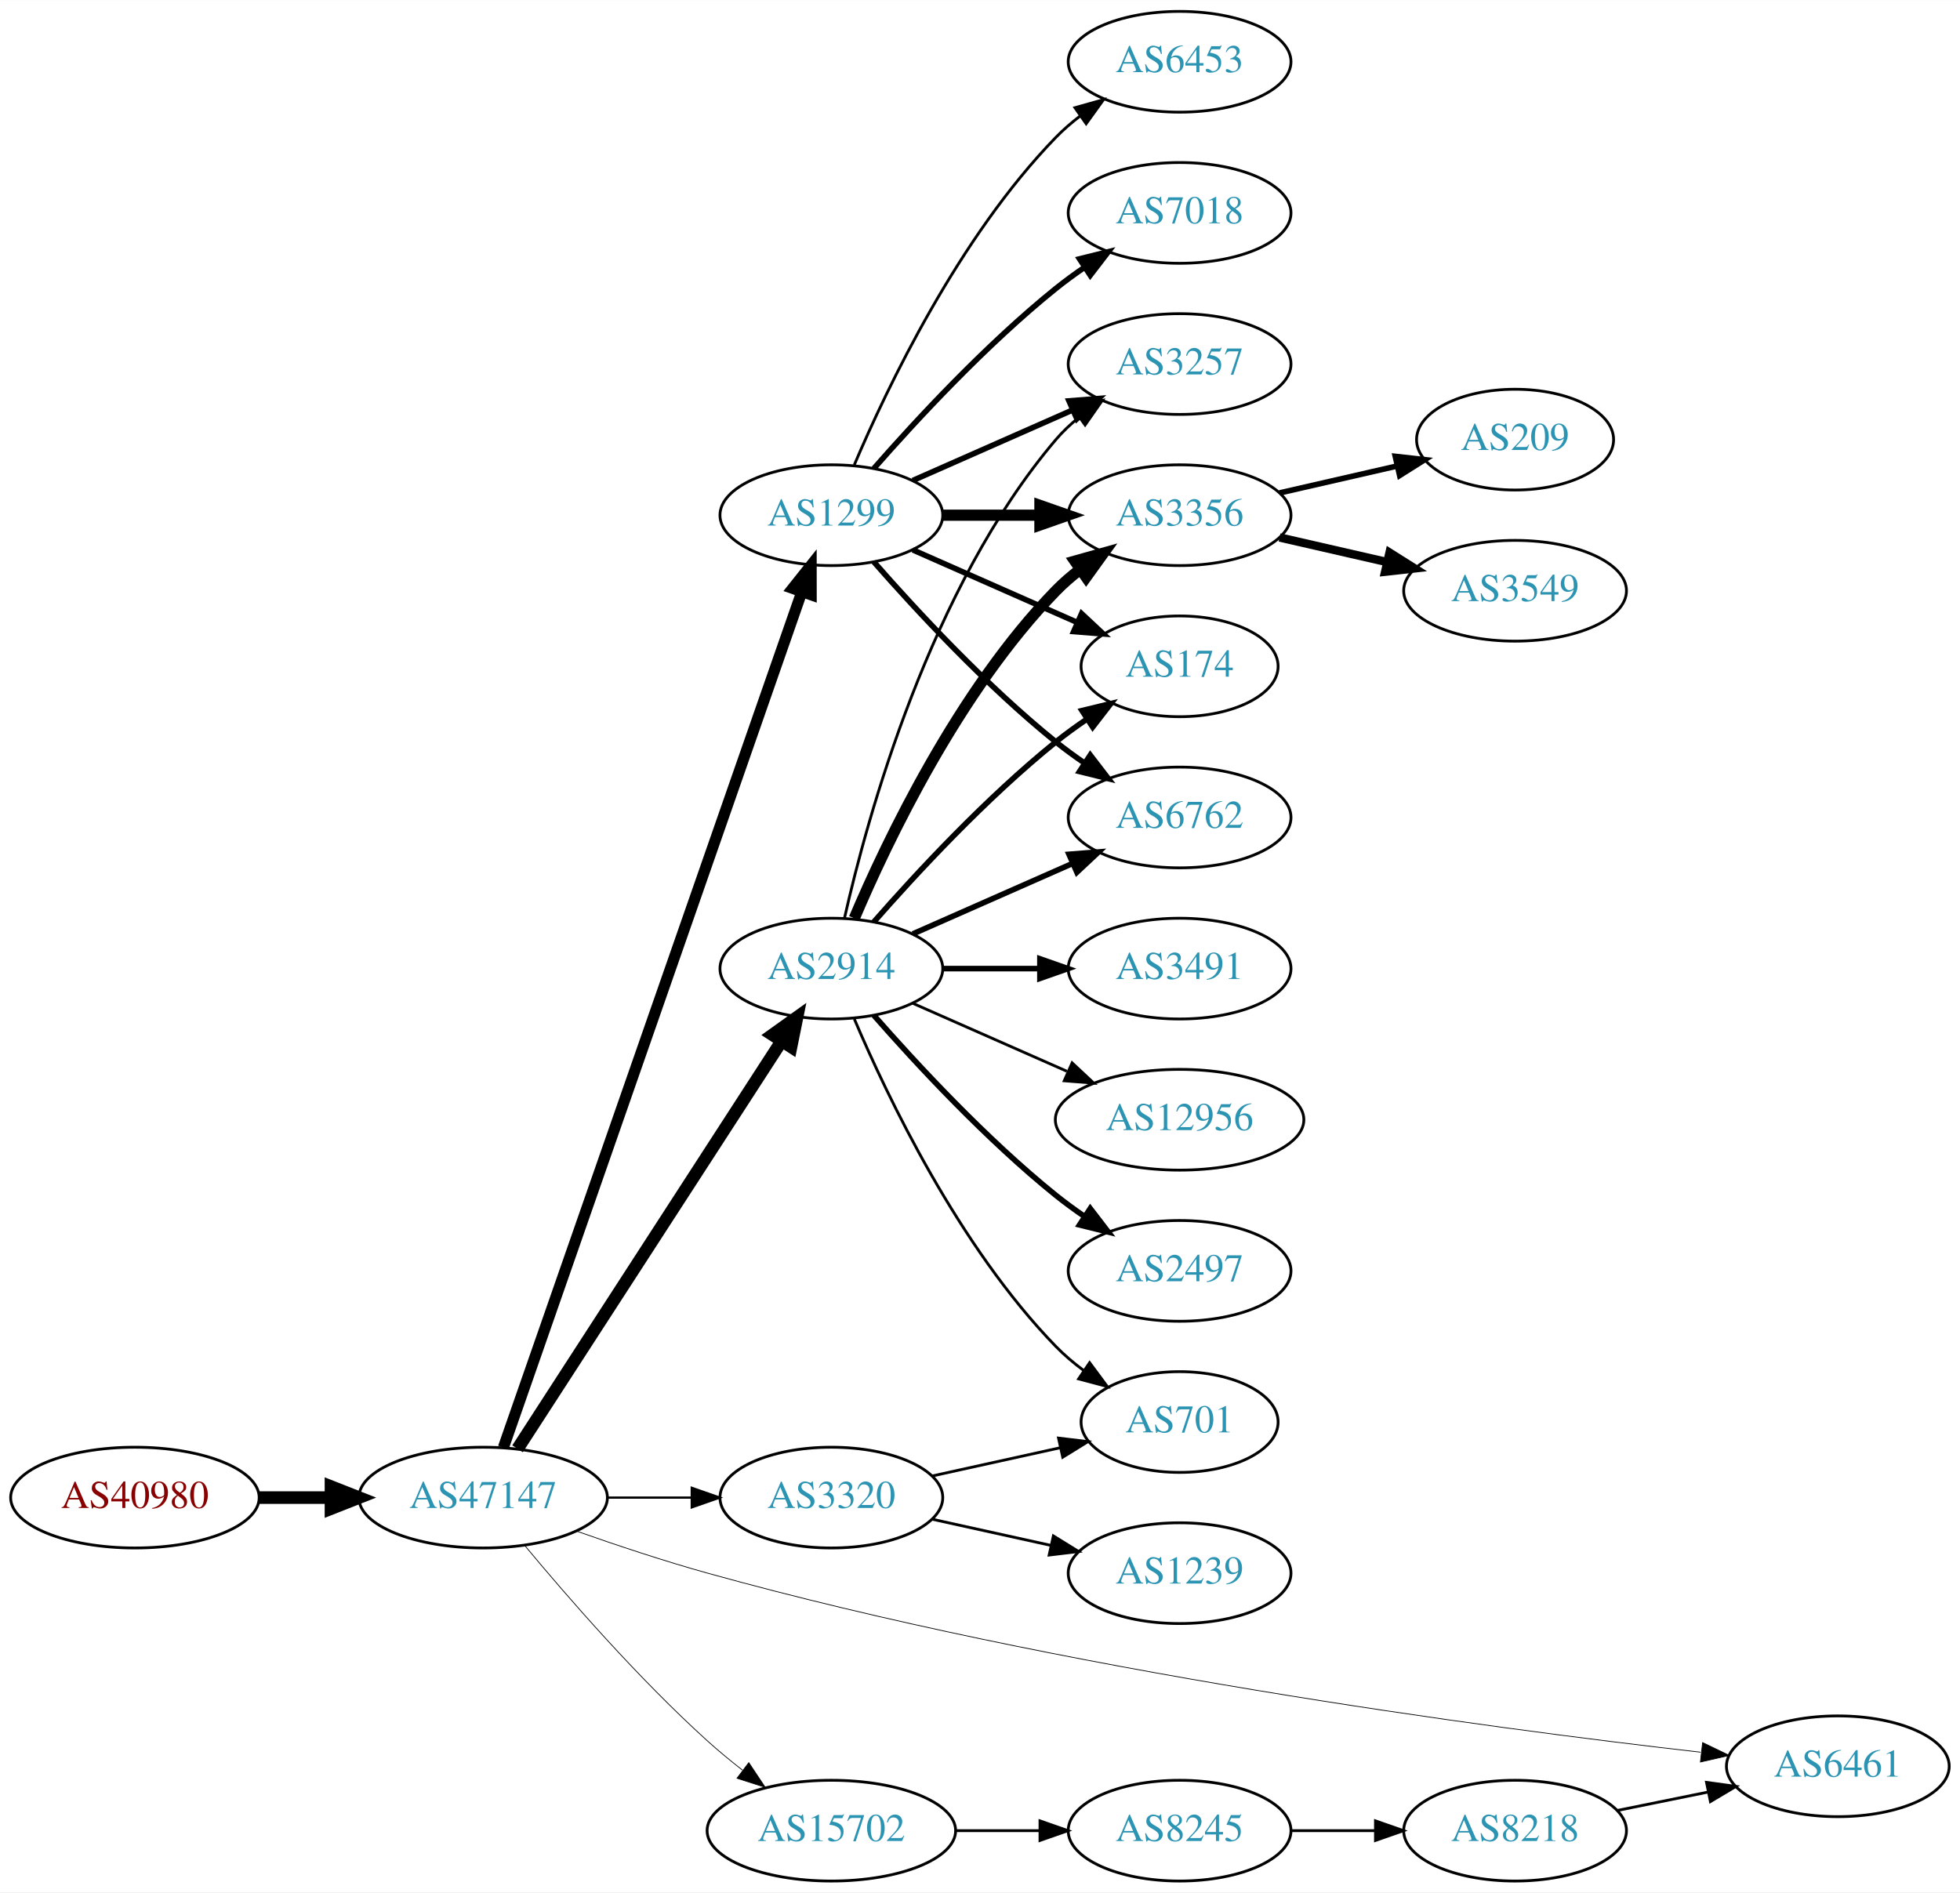
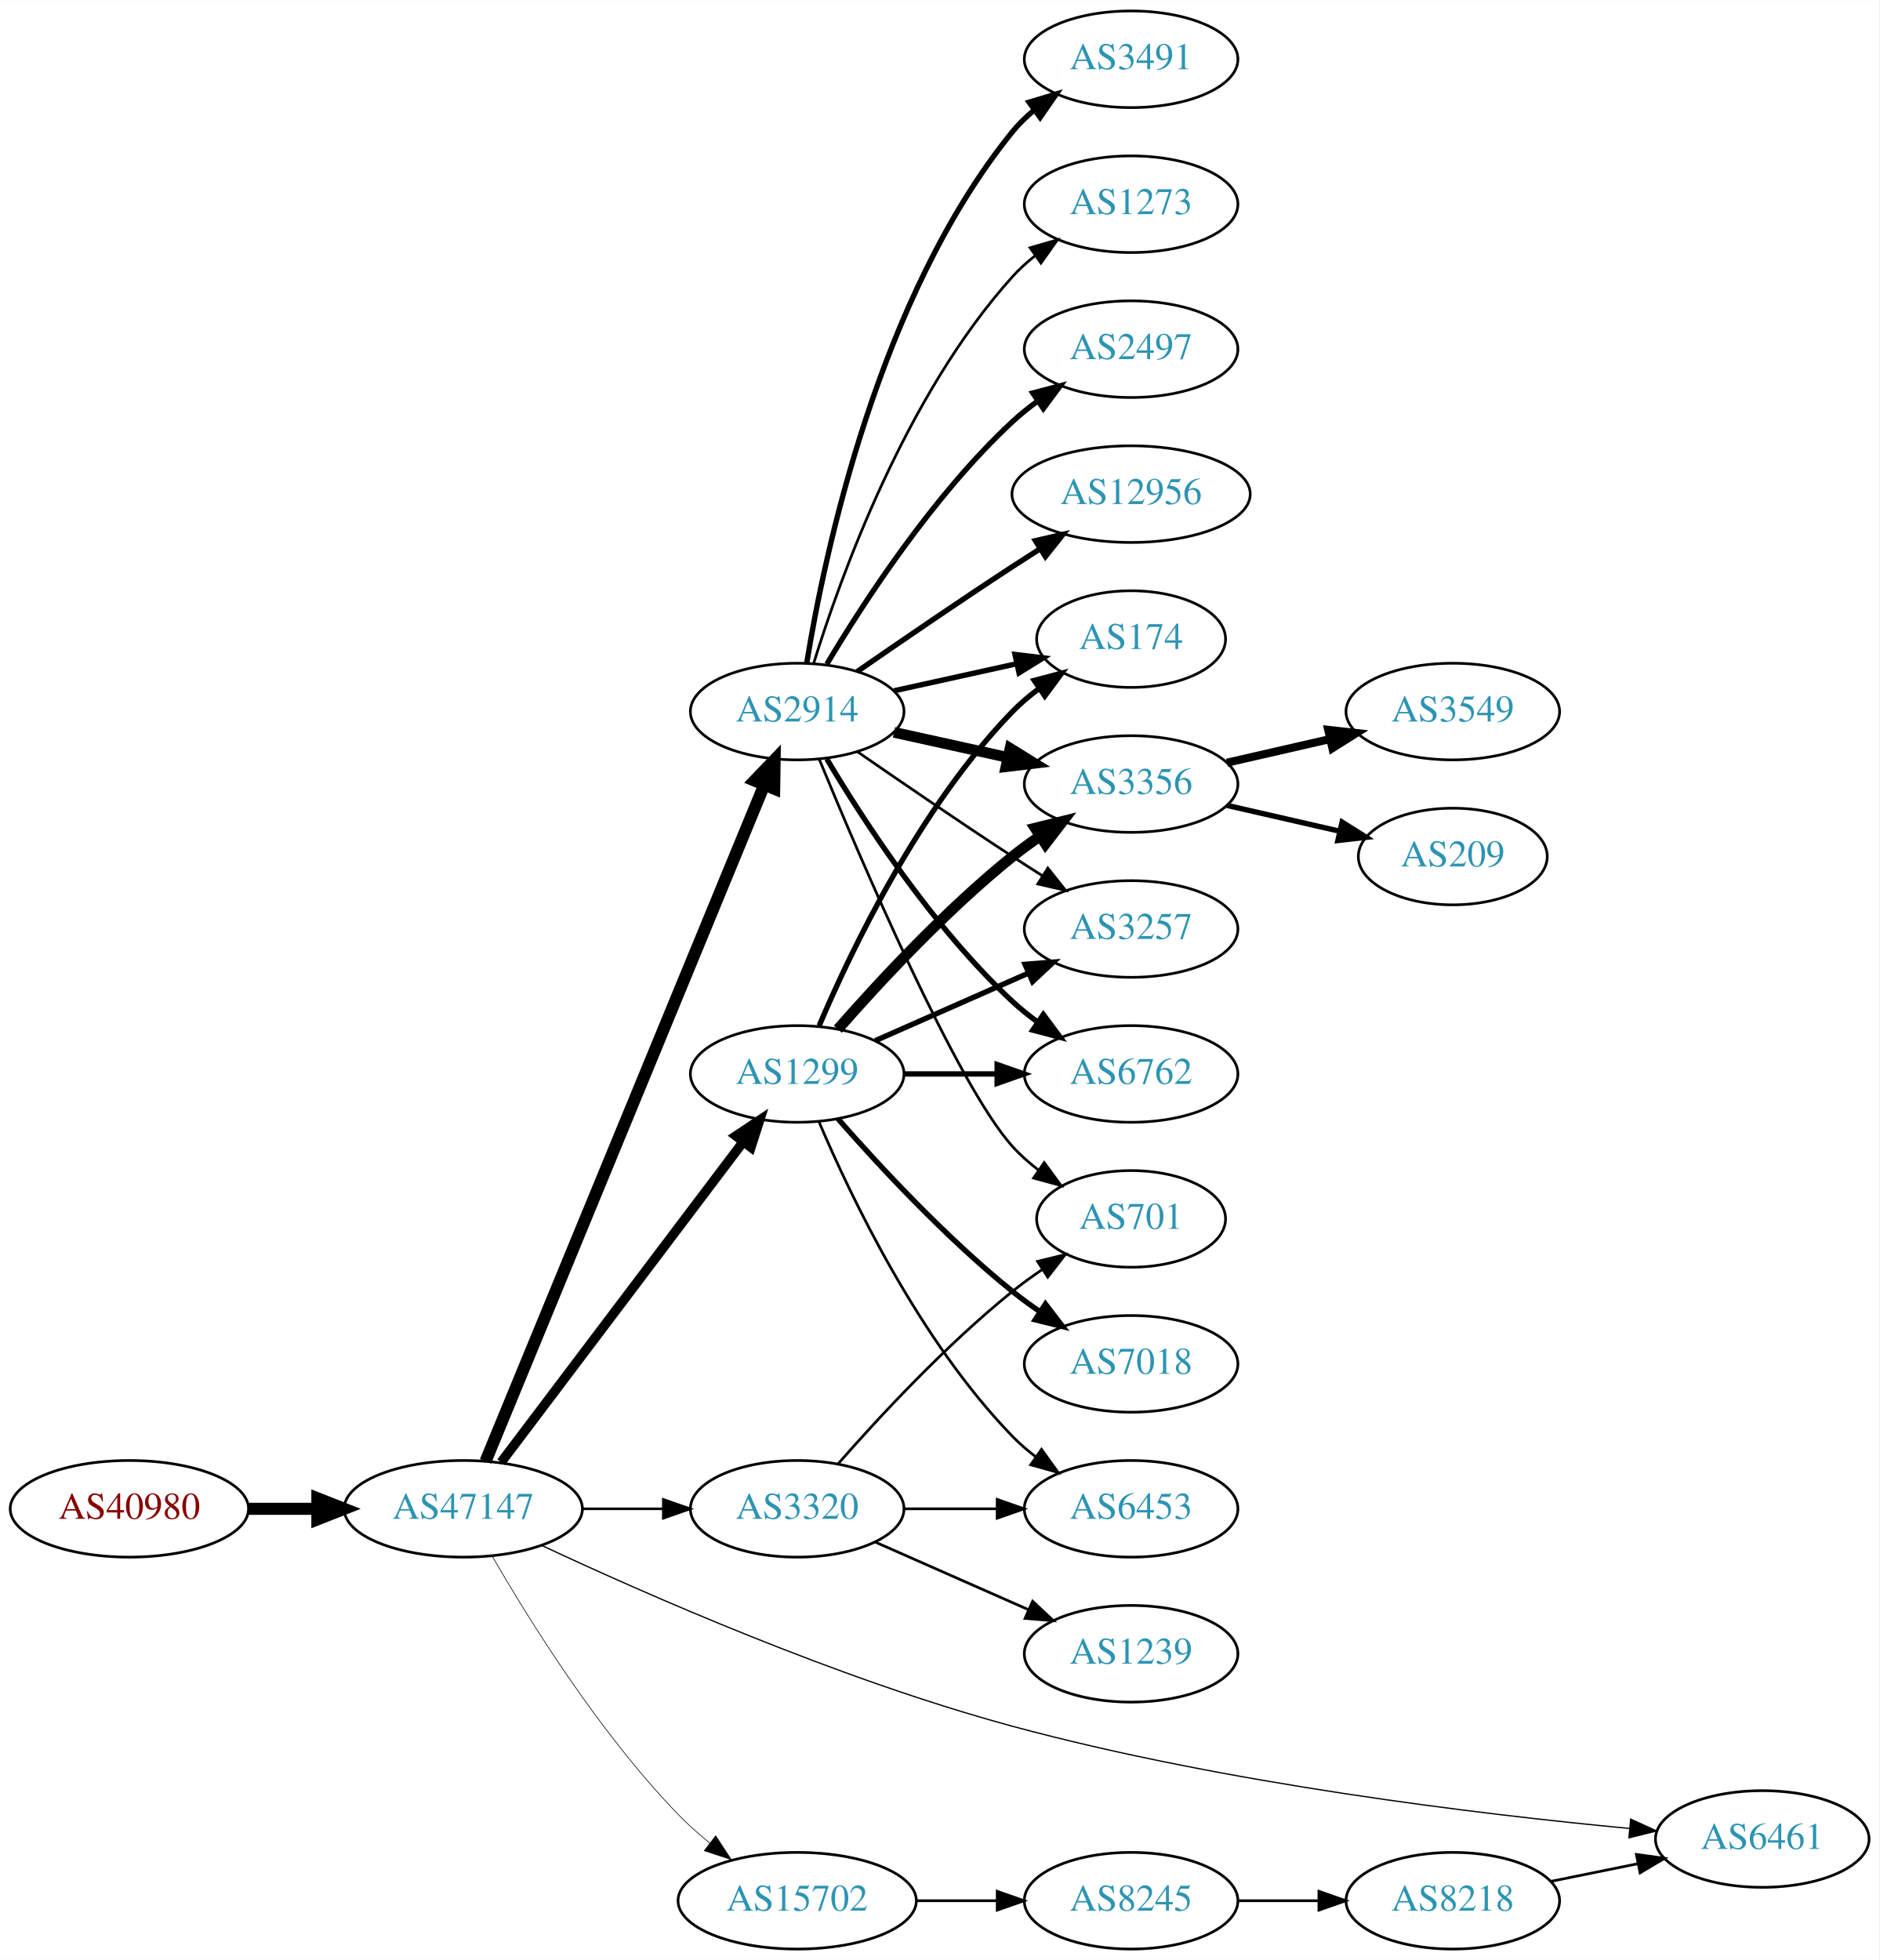
- <svg xmlns="http://www.w3.org/2000/svg" xmlns:xlink="http://www.w3.org/1999/xlink" width="700pt" height="676pt" viewBox="0.00 0.00 700.15 676.00">
-   <g id="graph0" class="graph" transform="scale(1 1) rotate(0) translate(4 672)">
-     <polygon fill="white" stroke="none" points="-4,4 -4,-672 696.155,-672 696.155,4 -4,4" />
+ <svg xmlns="http://www.w3.org/2000/svg" xmlns:xlink="http://www.w3.org/1999/xlink" width="700pt" height="730pt" viewBox="0.00 0.00 700.15 730.00">
+   <g id="graph0" class="graph" transform="scale(1 1) rotate(0) translate(4 726)">
+     <polygon fill="white" stroke="none" points="-4,4 -4,-726 696.155,-726 696.155,4 -4,4" />
    <g id="node1" class="node">
      <g id="a_node1">
        <a xlink:href="/asn/40980" xlink:title="AS40980 ~ powered by ANX [AT]">
-           <ellipse fill="#ffffff" stroke="black" cx="44.196" cy="-137" rx="44.393" ry="18" />
-           <text text-anchor="middle" x="44.196" y="-133.3" font-family="Times,serif" font-size="14.00" fill="#880000">AS40980</text>
+           <ellipse fill="#ffffff" stroke="black" cx="44.196" cy="-164" rx="44.393" ry="18" />
+           <text text-anchor="middle" x="44.196" y="-160.3" font-family="Times,serif" font-size="14.00" fill="#880000">AS40980</text>
        </a>
      </g>
    </g>
    <g id="node2" class="node">
      <g id="a_node2">
        <a xlink:href="/asn/47147" xlink:title="AS47147 ~ ANEXIA Internetdienstleistungs GmbH [AT]">
-           <ellipse fill="#ffffff" stroke="black" cx="168.588" cy="-137" rx="44.393" ry="18" />
-           <text text-anchor="middle" x="168.588" y="-133.3" font-family="Times,serif" font-size="14.00" fill="#2c94b3">AS47147</text>
+           <ellipse fill="#ffffff" stroke="black" cx="168.588" cy="-164" rx="44.393" ry="18" />
+           <text text-anchor="middle" x="168.588" y="-160.3" font-family="Times,serif" font-size="14.00" fill="#2c94b3">AS47147</text>
        </a>
      </g>
    </g>
    <g id="edge1" class="edge">
-       <path fill="none" stroke="black" stroke-width="4.5" d="M88.692,-137C96.898,-137 105.569,-137 114.041,-137" />
-       <polygon fill="black" stroke="black" stroke-width="4.5" points="114.233,-140.938 124.233,-137 114.233,-133.063 114.233,-140.938" />
+       <path fill="none" stroke="black" stroke-width="4.5" d="M88.692,-164C96.898,-164 105.569,-164 114.041,-164" />
+       <polygon fill="black" stroke="black" stroke-width="4.5" points="114.233,-167.938 124.233,-164 114.233,-160.063 114.233,-167.938" />
    </g>
    <g id="node3" class="node">
      <g id="a_node3">
-         <a xlink:href="/asn/1299" xlink:title="AS1299 ~ Telia Carrier [EU]">
-           <ellipse fill="#ffffff" stroke="black" cx="292.98" cy="-488" rx="39.794" ry="18" />
-           <text text-anchor="middle" x="292.98" y="-484.3" font-family="Times,serif" font-size="14.00" fill="#2c94b3">AS1299</text>
+         <a xlink:href="/asn/2914" xlink:title="AS2914 ~ NTT America, Inc. [US]">
+           <ellipse fill="#ffffff" stroke="black" cx="292.98" cy="-461" rx="39.794" ry="18" />
+           <text text-anchor="middle" x="292.98" y="-457.3" font-family="Times,serif" font-size="14.00" fill="#2c94b3">AS2914</text>
        </a>
      </g>
    </g>
    <g id="edge2" class="edge">
-       <path fill="none" stroke="black" stroke-width="3.971" d="M175.826,-154.889C195.796,-212.16 258.254,-391.279 282.357,-460.403" />
-       <polygon fill="black" stroke="black" stroke-width="3.971" points="279.158,-461.857 285.755,-470.147 285.767,-459.552 279.158,-461.857" />
+       <path fill="none" stroke="black" stroke-width="4.5" d="M176.878,-181.689C197.407,-231.507 255.821,-373.254 280.621,-433.436" />
+       <polygon fill="black" stroke="black" stroke-width="4.5" points="277.124,-435.282 284.574,-443.028 284.405,-432.282 277.124,-435.282" />
    </g>
    <g id="node4" class="node">
      <g id="a_node4">
-         <a xlink:href="/asn/2914" xlink:title="AS2914 ~ NTT America, Inc. [US]">
+         <a xlink:href="/asn/1299" xlink:title="AS1299 ~ Telia Carrier [EU]">
          <ellipse fill="#ffffff" stroke="black" cx="292.98" cy="-326" rx="39.794" ry="18" />
-           <text text-anchor="middle" x="292.98" y="-322.3" font-family="Times,serif" font-size="14.00" fill="#2c94b3">AS2914</text>
+           <text text-anchor="middle" x="292.98" y="-322.3" font-family="Times,serif" font-size="14.00" fill="#2c94b3">AS1299</text>
        </a>
      </g>
    </g>
    <g id="edge3" class="edge">
-       <path fill="none" stroke="black" stroke-width="4.5" d="M180.883,-154.442C202.469,-187.775 249.685,-260.686 275.056,-299.866" />
-       <polygon fill="black" stroke="black" stroke-width="4.5" points="271.972,-302.347 280.713,-308.6 278.582,-298.066 271.972,-302.347" />
+       <path fill="none" stroke="black" stroke-width="3.553" d="M182.686,-181.337C204.311,-209.96 247.582,-267.233 272.705,-300.486" />
+       <polygon fill="black" stroke="black" stroke-width="3.553" points="270.156,-302.919 278.976,-308.788 275.741,-298.699 270.156,-302.919" />
    </g>
    <g id="node5" class="node">
      <g id="a_node5">
        <a xlink:href="/asn/3320" xlink:title="AS3320 ~ DTAG [DE]">
-           <ellipse fill="#ffffff" stroke="black" cx="292.98" cy="-137" rx="39.794" ry="18" />
-           <text text-anchor="middle" x="292.98" y="-133.3" font-family="Times,serif" font-size="14.00" fill="#2c94b3">AS3320</text>
+           <ellipse fill="#ffffff" stroke="black" cx="292.98" cy="-164" rx="39.794" ry="18" />
+           <text text-anchor="middle" x="292.98" y="-160.3" font-family="Times,serif" font-size="14.00" fill="#2c94b3">AS3320</text>
        </a>
      </g>
    </g>
    <g id="edge4" class="edge">
-       <path fill="none" stroke="black" stroke-width="0.794" d="M213.084,-137C222.773,-137 233.11,-137 243.002,-137" />
-       <polygon fill="black" stroke="black" stroke-width="0.794" points="243.105,-140.5 253.105,-137 243.105,-133.5 243.105,-140.5" />
+       <path fill="none" stroke="black" stroke-width="0.947" d="M213.084,-164C222.773,-164 233.11,-164 243.002,-164" />
+       <polygon fill="black" stroke="black" stroke-width="0.947" points="243.105,-167.5 253.105,-164 243.105,-160.5 243.105,-167.5" />
    </g>
    <g id="node6" class="node">
      <g id="a_node6">
+         <a xlink:href="/asn/6461" xlink:title="AS6461 ~ Zayo Bandwidth [US]">
+           <ellipse fill="#ffffff" stroke="black" cx="652.508" cy="-41" rx="39.794" ry="18" />
+           <text text-anchor="middle" x="652.508" y="-37.3" font-family="Times,serif" font-size="14.00" fill="#2c94b3">AS6461</text>
+         </a>
+       </g>
+     </g>
+     <g id="edge5" class="edge">
+       <path fill="none" stroke="black" stroke-width="0.474" d="M197.874,-150.336C236.557,-132.213 308.55,-100.484 373.176,-83 452.224,-61.614 547.042,-50.23 603.116,-44.917" />
+       <polygon fill="black" stroke="black" stroke-width="0.474" points="603.486,-48.398 613.122,-43.995 602.843,-41.427 603.486,-48.398" />
+     </g>
+     <g id="node7" class="node">
+       <g id="a_node7">
        <a xlink:href="/asn/15702" xlink:title="AS15702 ~ Onstage Online GmbH [AT]">
          <ellipse fill="#ffffff" stroke="black" cx="292.98" cy="-18" rx="44.393" ry="18" />
          <text text-anchor="middle" x="292.98" y="-14.3" font-family="Times,serif" font-size="14.00" fill="#2c94b3">AS15702</text>
        </a>
      </g>
    </g>
-     <g id="edge5" class="edge">
-       <path fill="none" stroke="black" stroke-width="0.265" d="M183.571,-119.736C198.732,-101.491 224.086,-72.325 248.784,-50 252.666,-46.492 256.919,-42.985 261.195,-39.648" />
-       <polygon fill="black" stroke="black" stroke-width="0.265" points="263.485,-42.304 269.353,-33.483 259.265,-36.719 263.485,-42.304" />
-     </g>
-     <g id="node7" class="node">
-       <g id="a_node7">
-         <a xlink:href="/asn/6461" xlink:title="AS6461 ~ Zayo Bandwidth [US]">
-           <ellipse fill="#ffffff" stroke="black" cx="652.508" cy="-41" rx="39.794" ry="18" />
-           <text text-anchor="middle" x="652.508" y="-37.3" font-family="Times,serif" font-size="14.00" fill="#2c94b3">AS6461</text>
-         </a>
-       </g>
-     </g>
    <g id="edge6" class="edge">
-       <path fill="none" stroke="black" stroke-width="0.265" d="M202.077,-124.983C216.297,-119.968 233.249,-114.319 248.784,-110 374.437,-75.068 527.323,-54.722 603.518,-46.029" />
-       <polygon fill="black" stroke="black" stroke-width="0.265" points="604.203,-49.474 613.749,-44.879 603.421,-42.518 604.203,-49.474" />
+       <path fill="none" stroke="black" stroke-width="0.237" d="M179.305,-146.479C192.895,-122.91 219.253,-80.444 248.784,-50 252.348,-46.326 256.368,-42.758 260.484,-39.418" />
+       <polygon fill="black" stroke="black" stroke-width="0.237" points="262.632,-42.181 268.424,-33.31 258.364,-36.633 262.632,-42.181" />
    </g>
    <g id="node8" class="node">
      <g id="a_node8">
-         <a xlink:href="/asn/3356" xlink:title="AS3356 ~ Level 3 Parent, LLC [US]">
-           <ellipse fill="#ffffff" stroke="black" cx="417.373" cy="-488" rx="39.794" ry="18" />
-           <text text-anchor="middle" x="417.373" y="-484.3" font-family="Times,serif" font-size="14.00" fill="#2c94b3">AS3356</text>
+         <a xlink:href="/asn/174" xlink:title="AS174 ~ Cogent Communications [US]">
+           <ellipse fill="#ffffff" stroke="black" cx="417.373" cy="-488" rx="35.194" ry="18" />
+           <text text-anchor="middle" x="417.373" y="-484.3" font-family="Times,serif" font-size="14.00" fill="#2c94b3">AS174</text>
        </a>
      </g>
    </g>
    <g id="edge7" class="edge">
-       <path fill="none" stroke="black" stroke-width="4" d="M332.706,-488C343.644,-488 355.695,-488 367.161,-488" />
-       <polygon fill="black" stroke="black" stroke-width="4" points="367.479,-491.5 377.479,-488 367.479,-484.5 367.479,-491.5" />
+       <path fill="none" stroke="black" stroke-width="2" d="M329.053,-468.737C343.287,-471.877 359.841,-475.529 374.686,-478.804" />
+       <polygon fill="black" stroke="black" stroke-width="2" points="374.12,-482.263 384.64,-481 375.628,-475.428 374.12,-482.263" />
    </g>
    <g id="node9" class="node">
      <g id="a_node9">
-         <a xlink:href="/asn/174" xlink:title="AS174 ~ Cogent Communications [US]">
-           <ellipse fill="#ffffff" stroke="black" cx="417.373" cy="-434" rx="35.194" ry="18" />
-           <text text-anchor="middle" x="417.373" y="-430.3" font-family="Times,serif" font-size="14.00" fill="#2c94b3">AS174</text>
+         <a xlink:href="/asn/2497" xlink:title="AS2497 ~ Internet Initiative Japan Inc. [JP]">
+           <ellipse fill="#ffffff" stroke="black" cx="417.373" cy="-596" rx="39.794" ry="18" />
+           <text text-anchor="middle" x="417.373" y="-592.3" font-family="Times,serif" font-size="14.00" fill="#2c94b3">AS2497</text>
        </a>
      </g>
    </g>
    <g id="edge8" class="edge">
-       <path fill="none" stroke="black" stroke-width="2" d="M322.06,-475.611C339.488,-467.922 362.045,-457.969 380.729,-449.726" />
-       <polygon fill="black" stroke="black" stroke-width="2" points="382.362,-452.831 390.099,-445.592 379.537,-446.427 382.362,-452.831" />
+       <path fill="none" stroke="black" stroke-width="2" d="M304.026,-478.671C317.597,-501.472 343.529,-541.472 373.176,-569 376.083,-571.699 379.296,-574.28 382.62,-576.703" />
+       <polygon fill="black" stroke="black" stroke-width="2" points="380.755,-579.667 390.998,-582.375 384.679,-573.87 380.755,-579.667" />
    </g>
    <g id="node10" class="node">
      <g id="a_node10">
-         <a xlink:href="/asn/7018" xlink:title="AS7018 ~ AT&amp;T Services, Inc. [US]">
-           <ellipse fill="#ffffff" stroke="black" cx="417.373" cy="-596" rx="39.794" ry="18" />
-           <text text-anchor="middle" x="417.373" y="-592.3" font-family="Times,serif" font-size="14.00" fill="#2c94b3">AS7018</text>
+         <a xlink:href="/asn/3356" xlink:title="AS3356 ~ Level 3 Parent, LLC [US]">
+           <ellipse fill="#ffffff" stroke="black" cx="417.373" cy="-434" rx="39.794" ry="18" />
+           <text text-anchor="middle" x="417.373" y="-430.3" font-family="Times,serif" font-size="14.00" fill="#2c94b3">AS3356</text>
        </a>
      </g>
    </g>
    <g id="edge9" class="edge">
-       <path fill="none" stroke="black" stroke-width="2" d="M308.133,-504.663C323.234,-521.894 348.355,-549.024 373.176,-569 376.432,-571.62 379.957,-574.192 383.542,-576.646" />
-       <polygon fill="black" stroke="black" stroke-width="2" points="381.629,-579.577 391.914,-582.121 385.46,-573.719 381.629,-579.577" />
+       <path fill="none" stroke="black" stroke-width="4" d="M329.053,-453.263C342.24,-450.354 357.42,-447.005 371.386,-443.924" />
+       <polygon fill="black" stroke="black" stroke-width="4" points="372.284,-447.31 381.295,-441.738 370.776,-440.475 372.284,-447.31" />
    </g>
    <g id="node11" class="node">
      <g id="a_node11">
-         <a xlink:href="/asn/6762" xlink:title="AS6762 ~ TELECOM ITALIA SPARKLE S.p.A. [IT]">
-           <ellipse fill="#ffffff" stroke="black" cx="417.373" cy="-380" rx="39.794" ry="18" />
-           <text text-anchor="middle" x="417.373" y="-376.3" font-family="Times,serif" font-size="14.00" fill="#2c94b3">AS6762</text>
+         <a xlink:href="/asn/12956" xlink:title="AS12956 ~ TELXIUS [ES]">
+           <ellipse fill="#ffffff" stroke="black" cx="417.373" cy="-542" rx="44.393" ry="18" />
+           <text text-anchor="middle" x="417.373" y="-538.3" font-family="Times,serif" font-size="14.00" fill="#2c94b3">AS12956</text>
        </a>
      </g>
    </g>
    <g id="edge10" class="edge">
-       <path fill="none" stroke="black" stroke-width="2" d="M308.133,-471.337C323.234,-454.106 348.355,-426.976 373.176,-407 376.432,-404.38 379.957,-401.808 383.542,-399.354" />
-       <polygon fill="black" stroke="black" stroke-width="2" points="385.46,-402.281 391.914,-393.879 381.629,-396.423 385.46,-402.281" />
+       <path fill="none" stroke="black" stroke-width="2" d="M315.337,-475.901C331.188,-486.877 353.391,-502.079 373.176,-515 376.497,-517.169 379.98,-519.406 383.466,-521.621" />
+       <polygon fill="black" stroke="black" stroke-width="2" points="381.722,-524.66 392.048,-527.032 385.455,-518.738 381.722,-524.66" />
    </g>
    <g id="node12" class="node">
      <g id="a_node12">
-         <a xlink:href="/asn/3257" xlink:title="AS3257 ~ GTT [DE]">
-           <ellipse fill="#ffffff" stroke="black" cx="417.373" cy="-542" rx="39.794" ry="18" />
-           <text text-anchor="middle" x="417.373" y="-538.3" font-family="Times,serif" font-size="14.00" fill="#2c94b3">AS3257</text>
+         <a xlink:href="/asn/3491" xlink:title="AS3491 ~ PCCW Global, Inc. [US]">
+           <ellipse fill="#ffffff" stroke="black" cx="417.373" cy="-704" rx="39.794" ry="18" />
+           <text text-anchor="middle" x="417.373" y="-700.3" font-family="Times,serif" font-size="14.00" fill="#2c94b3">AS3491</text>
        </a>
      </g>
    </g>
    <g id="edge11" class="edge">
-       <path fill="none" stroke="black" stroke-width="2" d="M322.06,-500.389C339.008,-507.866 360.805,-517.483 379.174,-525.588" />
-       <polygon fill="black" stroke="black" stroke-width="2" points="377.862,-528.834 388.424,-529.669 380.688,-522.43 377.862,-528.834" />
+       <path fill="none" stroke="black" stroke-width="2" d="M296.561,-479.178C303.016,-518.997 323.088,-615.286 373.176,-677 375.545,-679.918 378.318,-682.612 381.295,-685.075" />
+       <polygon fill="black" stroke="black" stroke-width="2" points="379.371,-688.003 389.517,-691.052 383.486,-682.341 379.371,-688.003" />
    </g>
    <g id="node13" class="node">
      <g id="a_node13">
-         <a xlink:href="/asn/6453" xlink:title="AS6453 ~ TATA COMMUNICATIONS (AMERICA) INC [US]">
+         <a xlink:href="/asn/3257" xlink:title="AS3257 ~ GTT [DE]">
+           <ellipse fill="#ffffff" stroke="black" cx="417.373" cy="-380" rx="39.794" ry="18" />
+           <text text-anchor="middle" x="417.373" y="-376.3" font-family="Times,serif" font-size="14.00" fill="#2c94b3">AS3257</text>
+         </a>
+       </g>
+     </g>
+     <g id="edge12" class="edge">
+       <path fill="none" stroke="black" d="M315.337,-446.099C331.188,-435.123 353.391,-419.921 373.176,-407 376.758,-404.661 380.529,-402.241 384.289,-399.856" />
+       <polygon fill="black" stroke="black" points="386.352,-402.693 392.95,-394.404 382.623,-396.769 386.352,-402.693" />
+     </g>
+     <g id="node14" class="node">
+       <g id="a_node14">
+         <a xlink:href="/asn/6762" xlink:title="AS6762 ~ TELECOM ITALIA SPARKLE S.p.A. [IT]">
+           <ellipse fill="#ffffff" stroke="black" cx="417.373" cy="-326" rx="39.794" ry="18" />
+           <text text-anchor="middle" x="417.373" y="-322.3" font-family="Times,serif" font-size="14.00" fill="#2c94b3">AS6762</text>
+         </a>
+       </g>
+     </g>
+     <g id="edge13" class="edge">
+       <path fill="none" stroke="black" stroke-width="2" d="M304.026,-443.329C317.597,-420.528 343.529,-380.528 373.176,-353 376.083,-350.301 379.296,-347.72 382.62,-345.297" />
+       <polygon fill="black" stroke="black" stroke-width="2" points="384.679,-348.13 390.998,-339.625 380.755,-342.333 384.679,-348.13" />
+     </g>
+     <g id="node15" class="node">
+       <g id="a_node15">
+         <a xlink:href="/asn/701" xlink:title="AS701 ~ UUNET [US]">
+           <ellipse fill="#ffffff" stroke="black" cx="417.373" cy="-272" rx="35.194" ry="18" />
+           <text text-anchor="middle" x="417.373" y="-268.3" font-family="Times,serif" font-size="14.00" fill="#2c94b3">AS701</text>
+         </a>
+       </g>
+     </g>
+     <g id="edge14" class="edge">
+       <path fill="none" stroke="black" d="M301.139,-443.367C316.4,-406.342 352.429,-322.024 373.176,-299 376.04,-295.822 379.364,-292.881 382.872,-290.2" />
+       <polygon fill="black" stroke="black" points="385.005,-292.982 391.261,-284.431 381.038,-287.214 385.005,-292.982" />
+     </g>
+     <g id="node16" class="node">
+       <g id="a_node16">
+         <a xlink:href="/asn/1273" xlink:title="AS1273 ~ Vodafone Group PLC [EU]">
          <ellipse fill="#ffffff" stroke="black" cx="417.373" cy="-650" rx="39.794" ry="18" />
-           <text text-anchor="middle" x="417.373" y="-646.3" font-family="Times,serif" font-size="14.00" fill="#2c94b3">AS6453</text>
-         </a>
-       </g>
-     </g>
-     <g id="edge12" class="edge">
-       <path fill="none" stroke="black" d="M301.171,-505.975C312.938,-533.682 338.512,-587.348 373.176,-623 375.797,-625.695 378.737,-628.239 381.82,-630.608" />
-       <polygon fill="black" stroke="black" points="379.986,-633.597 390.189,-636.455 383.995,-627.859 379.986,-633.597" />
+           <text text-anchor="middle" x="417.373" y="-646.3" font-family="Times,serif" font-size="14.00" fill="#2c94b3">AS1273</text>
+         </a>
+       </g>
    </g>
    <g id="edge15" class="edge">
-       <path fill="none" stroke="black" stroke-width="4" d="M301.171,-343.975C312.938,-371.682 338.512,-425.348 373.176,-461 375.797,-463.695 378.737,-466.239 381.82,-468.608" />
-       <polygon fill="black" stroke="black" stroke-width="4" points="379.986,-471.597 390.189,-474.455 383.995,-465.859 379.986,-471.597" />
-     </g>
-     <g id="edge19" class="edge">
-       <path fill="none" stroke="black" stroke-width="2" d="M308.133,-342.663C323.234,-359.894 348.355,-387.024 373.176,-407 376.682,-409.821 380.5,-412.587 384.368,-415.208" />
-       <polygon fill="black" stroke="black" stroke-width="2" points="382.518,-418.18 392.813,-420.682 386.325,-412.306 382.518,-418.18" />
+       <path fill="none" stroke="black" d="M299.118,-478.94C309.021,-510.979 333.359,-578.812 373.176,-623 375.693,-625.792 378.564,-628.401 381.603,-630.812" />
+       <polygon fill="black" stroke="black" points="379.732,-633.776 389.911,-636.715 383.786,-628.07 379.732,-633.776" />
+     </g>
+     <g id="edge18" class="edge">
+       <path fill="none" stroke="black" stroke-width="2" d="M301.171,-343.975C312.938,-371.682 338.512,-425.348 373.176,-461 376.159,-464.067 379.556,-466.94 383.106,-469.581" />
+       <polygon fill="black" stroke="black" stroke-width="2" points="381.301,-472.586 391.54,-475.308 385.233,-466.795 381.301,-472.586" />
+     </g>
+     <g id="edge16" class="edge">
+       <path fill="none" stroke="black" stroke-width="4" d="M308.133,-342.663C323.234,-359.894 348.355,-387.024 373.176,-407 376.432,-409.62 379.957,-412.192 383.542,-414.646" />
+       <polygon fill="black" stroke="black" stroke-width="4" points="381.629,-417.577 391.914,-420.121 385.46,-411.719 381.629,-417.577" />
    </g>
    <g id="edge17" class="edge">
      <path fill="none" stroke="black" stroke-width="2" d="M322.06,-338.389C339.008,-345.866 360.805,-355.483 379.174,-363.588" />
      <polygon fill="black" stroke="black" stroke-width="2" points="377.862,-366.834 388.424,-367.669 380.688,-360.43 377.862,-366.834" />
    </g>
-     <g id="edge13" class="edge">
-       <path fill="none" stroke="black" d="M297.674,-344.075C305.814,-380.148 328.247,-462.14 373.176,-515 375.611,-517.864 378.427,-520.521 381.432,-522.961" />
-       <polygon fill="black" stroke="black" points="379.531,-525.905 389.692,-528.906 383.62,-520.224 379.531,-525.905" />
-     </g>
-     <g id="node14" class="node">
-       <g id="a_node14">
-         <a xlink:href="/asn/3491" xlink:title="AS3491 ~ PCCW Global, Inc. [US]">
-           <ellipse fill="#ffffff" stroke="black" cx="417.373" cy="-326" rx="39.794" ry="18" />
-           <text text-anchor="middle" x="417.373" y="-322.3" font-family="Times,serif" font-size="14.00" fill="#2c94b3">AS3491</text>
-         </a>
-       </g>
-     </g>
-     <g id="edge14" class="edge">
+     <g id="edge20" class="edge">
      <path fill="none" stroke="black" stroke-width="2" d="M332.706,-326C343.644,-326 355.695,-326 367.161,-326" />
      <polygon fill="black" stroke="black" stroke-width="2" points="367.479,-329.5 377.479,-326 367.479,-322.5 367.479,-329.5" />
    </g>
-     <g id="node15" class="node">
-       <g id="a_node15">
-         <a xlink:href="/asn/12956" xlink:title="AS12956 ~ TELXIUS [ES]">
-           <ellipse fill="#ffffff" stroke="black" cx="417.373" cy="-272" rx="44.393" ry="18" />
-           <text text-anchor="middle" x="417.373" y="-268.3" font-family="Times,serif" font-size="14.00" fill="#2c94b3">AS12956</text>
-         </a>
-       </g>
-     </g>
-     <g id="edge16" class="edge">
-       <path fill="none" stroke="black" d="M322.06,-313.611C338.376,-306.413 359.186,-297.231 377.106,-289.325" />
-       <polygon fill="black" stroke="black" points="378.981,-292.323 386.717,-285.084 376.155,-285.919 378.981,-292.323" />
-     </g>
-     <g id="node16" class="node">
-       <g id="a_node16">
-         <a xlink:href="/asn/2497" xlink:title="AS2497 ~ Internet Initiative Japan Inc. [JP]">
+     <g id="node17" class="node">
+       <g id="a_node17">
+         <a xlink:href="/asn/7018" xlink:title="AS7018 ~ AT&amp;T Services, Inc. [US]">
          <ellipse fill="#ffffff" stroke="black" cx="417.373" cy="-218" rx="39.794" ry="18" />
-           <text text-anchor="middle" x="417.373" y="-214.3" font-family="Times,serif" font-size="14.00" fill="#2c94b3">AS2497</text>
-         </a>
-       </g>
-     </g>
-     <g id="edge18" class="edge">
+           <text text-anchor="middle" x="417.373" y="-214.3" font-family="Times,serif" font-size="14.00" fill="#2c94b3">AS7018</text>
+         </a>
+       </g>
+     </g>
+     <g id="edge19" class="edge">
      <path fill="none" stroke="black" stroke-width="2" d="M308.133,-309.337C323.234,-292.106 348.355,-264.976 373.176,-245 376.432,-242.38 379.957,-239.808 383.542,-237.354" />
      <polygon fill="black" stroke="black" stroke-width="2" points="385.46,-240.281 391.914,-231.879 381.629,-234.423 385.46,-240.281" />
    </g>
-     <g id="node17" class="node">
-       <g id="a_node17">
-         <a xlink:href="/asn/701" xlink:title="AS701 ~ UUNET [US]">
-           <ellipse fill="#ffffff" stroke="black" cx="417.373" cy="-164" rx="35.194" ry="18" />
-           <text text-anchor="middle" x="417.373" y="-160.3" font-family="Times,serif" font-size="14.00" fill="#2c94b3">AS701</text>
-         </a>
-       </g>
-     </g>
-     <g id="edge20" class="edge">
-       <path fill="none" stroke="black" d="M301.171,-308.025C312.938,-280.318 338.512,-226.652 373.176,-191 376.159,-187.933 379.556,-185.06 383.106,-182.419" />
-       <polygon fill="black" stroke="black" points="385.233,-185.205 391.54,-176.692 381.301,-179.414 385.233,-185.205" />
-     </g>
-     <g id="edge23" class="edge">
-       <path fill="none" stroke="black" d="M329.053,-144.737C343.287,-147.877 359.841,-151.529 374.686,-154.804" />
-       <polygon fill="black" stroke="black" points="374.12,-158.263 384.64,-157 375.628,-151.428 374.12,-158.263" />
-     </g>
-     <g id="node20" class="node">
-       <g id="a_node20">
+     <g id="node18" class="node">
+       <g id="a_node18">
+         <a xlink:href="/asn/6453" xlink:title="AS6453 ~ TATA COMMUNICATIONS (AMERICA) INC [US]">
+           <ellipse fill="#ffffff" stroke="black" cx="417.373" cy="-164" rx="39.794" ry="18" />
+           <text text-anchor="middle" x="417.373" y="-160.3" font-family="Times,serif" font-size="14.00" fill="#2c94b3">AS6453</text>
+         </a>
+       </g>
+     </g>
+     <g id="edge21" class="edge">
+       <path fill="none" stroke="black" d="M301.171,-308.025C312.938,-280.318 338.512,-226.652 373.176,-191 375.797,-188.305 378.737,-185.761 381.82,-183.392" />
+       <polygon fill="black" stroke="black" points="383.995,-186.141 390.189,-177.545 379.986,-180.403 383.995,-186.141" />
+     </g>
+     <g id="edge25" class="edge">
+       <path fill="none" stroke="black" d="M308.133,-180.663C323.234,-197.894 348.355,-225.024 373.176,-245 376.682,-247.821 380.5,-250.587 384.368,-253.208" />
+       <polygon fill="black" stroke="black" points="382.518,-256.18 392.813,-258.682 386.325,-250.306 382.518,-256.18" />
+     </g>
+     <g id="edge26" class="edge">
+       <path fill="none" stroke="black" d="M332.706,-164C343.644,-164 355.695,-164 367.161,-164" />
+       <polygon fill="black" stroke="black" points="367.479,-167.5 377.479,-164 367.479,-160.5 367.479,-167.5" />
+     </g>
+     <g id="node21" class="node">
+       <g id="a_node21">
        <a xlink:href="/asn/1239" xlink:title="AS1239 ~ Sprint [US]">
          <ellipse fill="#ffffff" stroke="black" cx="417.373" cy="-110" rx="39.794" ry="18" />
          <text text-anchor="middle" x="417.373" y="-106.3" font-family="Times,serif" font-size="14.00" fill="#2c94b3">AS1239</text>
        </a>
      </g>
    </g>
    <g id="edge24" class="edge">
-       <path fill="none" stroke="black" d="M329.053,-129.263C342.24,-126.354 357.42,-123.005 371.386,-119.924" />
-       <polygon fill="black" stroke="black" points="372.284,-123.31 381.295,-117.738 370.776,-116.475 372.284,-123.31" />
-     </g>
-     <g id="node21" class="node">
-       <g id="a_node21">
+       <path fill="none" stroke="black" d="M322.06,-151.611C339.008,-144.134 360.805,-134.517 379.174,-126.412" />
+       <polygon fill="black" stroke="black" points="380.688,-129.57 388.424,-122.331 377.862,-123.166 380.688,-129.57" />
+     </g>
+     <g id="node22" class="node">
+       <g id="a_node22">
        <a xlink:href="/asn/8245" xlink:title="AS8245 ~ Video-Broadcast GmbH [AT]">
          <ellipse fill="#ffffff" stroke="black" cx="417.373" cy="-18" rx="39.794" ry="18" />
          <text text-anchor="middle" x="417.373" y="-14.3" font-family="Times,serif" font-size="14.00" fill="#2c94b3">AS8245</text>
        </a>
      </g>
    </g>
-     <g id="edge25" class="edge">
+     <g id="edge27" class="edge">
      <path fill="none" stroke="black" d="M337.476,-18C347.165,-18 357.502,-18 367.394,-18" />
      <polygon fill="black" stroke="black" points="367.497,-21.5 377.497,-18 367.497,-14.5 367.497,-21.5" />
-     </g>
-     <g id="node18" class="node">
-       <g id="a_node18">
-         <a xlink:href="/asn/209" xlink:title="AS209 ~ CenturyLink Communications, LLC [US]">
-           <ellipse fill="#ffffff" stroke="black" cx="537.215" cy="-515" rx="35.194" ry="18" />
-           <text text-anchor="middle" x="537.215" y="-511.3" font-family="Times,serif" font-size="14.00" fill="#2c94b3">AS209</text>
-         </a>
-       </g>
-     </g>
-     <g id="edge21" class="edge">
-       <path fill="none" stroke="black" stroke-width="2" d="M453.092,-495.955C466.184,-498.955 481.207,-502.396 494.847,-505.522" />
-       <polygon fill="black" stroke="black" stroke-width="2" points="494.425,-509.016 504.955,-507.838 495.989,-502.193 494.425,-509.016" />
    </g>
    <g id="node19" class="node">
      <g id="a_node19">
        <a xlink:href="/asn/3549" xlink:title="AS3549 ~ Level 3 Parent, LLC [US]">
          <ellipse fill="#ffffff" stroke="black" cx="537.215" cy="-461" rx="39.794" ry="18" />
          <text text-anchor="middle" x="537.215" y="-457.3" font-family="Times,serif" font-size="14.00" fill="#2c94b3">AS3549</text>
        </a>
      </g>
    </g>
    <g id="edge22" class="edge">
-       <path fill="none" stroke="black" stroke-width="3" d="M453.092,-480.045C465.092,-477.296 478.713,-474.175 491.405,-471.267" />
-       <polygon fill="black" stroke="black" stroke-width="3" points="492.371,-474.636 501.337,-468.991 490.808,-467.813 492.371,-474.636" />
-     </g>
-     <g id="node22" class="node">
-       <g id="a_node22">
+       <path fill="none" stroke="black" stroke-width="3" d="M453.092,-441.955C465.092,-444.704 478.713,-447.825 491.405,-450.733" />
+       <polygon fill="black" stroke="black" stroke-width="3" points="490.808,-454.187 501.337,-453.009 492.371,-447.364 490.808,-454.187" />
+     </g>
+     <g id="node20" class="node">
+       <g id="a_node20">
+         <a xlink:href="/asn/209" xlink:title="AS209 ~ CenturyLink Communications, LLC [US]">
+           <ellipse fill="#ffffff" stroke="black" cx="537.215" cy="-407" rx="35.194" ry="18" />
+           <text text-anchor="middle" x="537.215" y="-403.3" font-family="Times,serif" font-size="14.00" fill="#2c94b3">AS209</text>
+         </a>
+       </g>
+     </g>
+     <g id="edge23" class="edge">
+       <path fill="none" stroke="black" stroke-width="2" d="M453.092,-426.045C466.184,-423.045 481.207,-419.604 494.847,-416.478" />
+       <polygon fill="black" stroke="black" stroke-width="2" points="495.989,-419.807 504.955,-414.162 494.425,-412.984 495.989,-419.807" />
+     </g>
+     <g id="node23" class="node">
+       <g id="a_node23">
        <a xlink:href="/asn/8218" xlink:title="AS8218 ~ legacy Neotelecoms [FR]">
          <ellipse fill="#ffffff" stroke="black" cx="537.215" cy="-18" rx="39.794" ry="18" />
          <text text-anchor="middle" x="537.215" y="-14.3" font-family="Times,serif" font-size="14.00" fill="#2c94b3">AS8218</text>
        </a>
      </g>
    </g>
-     <g id="edge26" class="edge">
+     <g id="edge28" class="edge">
      <path fill="none" stroke="black" d="M457.285,-18C466.839,-18 477.188,-18 487.151,-18" />
      <polygon fill="black" stroke="black" points="487.343,-21.5 497.343,-18 487.343,-14.5 487.343,-21.5" />
    </g>
-     <g id="edge27" class="edge">
+     <g id="edge29" class="edge">
      <path fill="none" stroke="black" d="M573.751,-25.214C583.98,-27.291 595.28,-29.585 606.023,-31.766" />
      <polygon fill="black" stroke="black" points="605.602,-35.252 616.098,-33.811 606.995,-28.392 605.602,-35.252" />
    </g>
  </g>
</svg>
